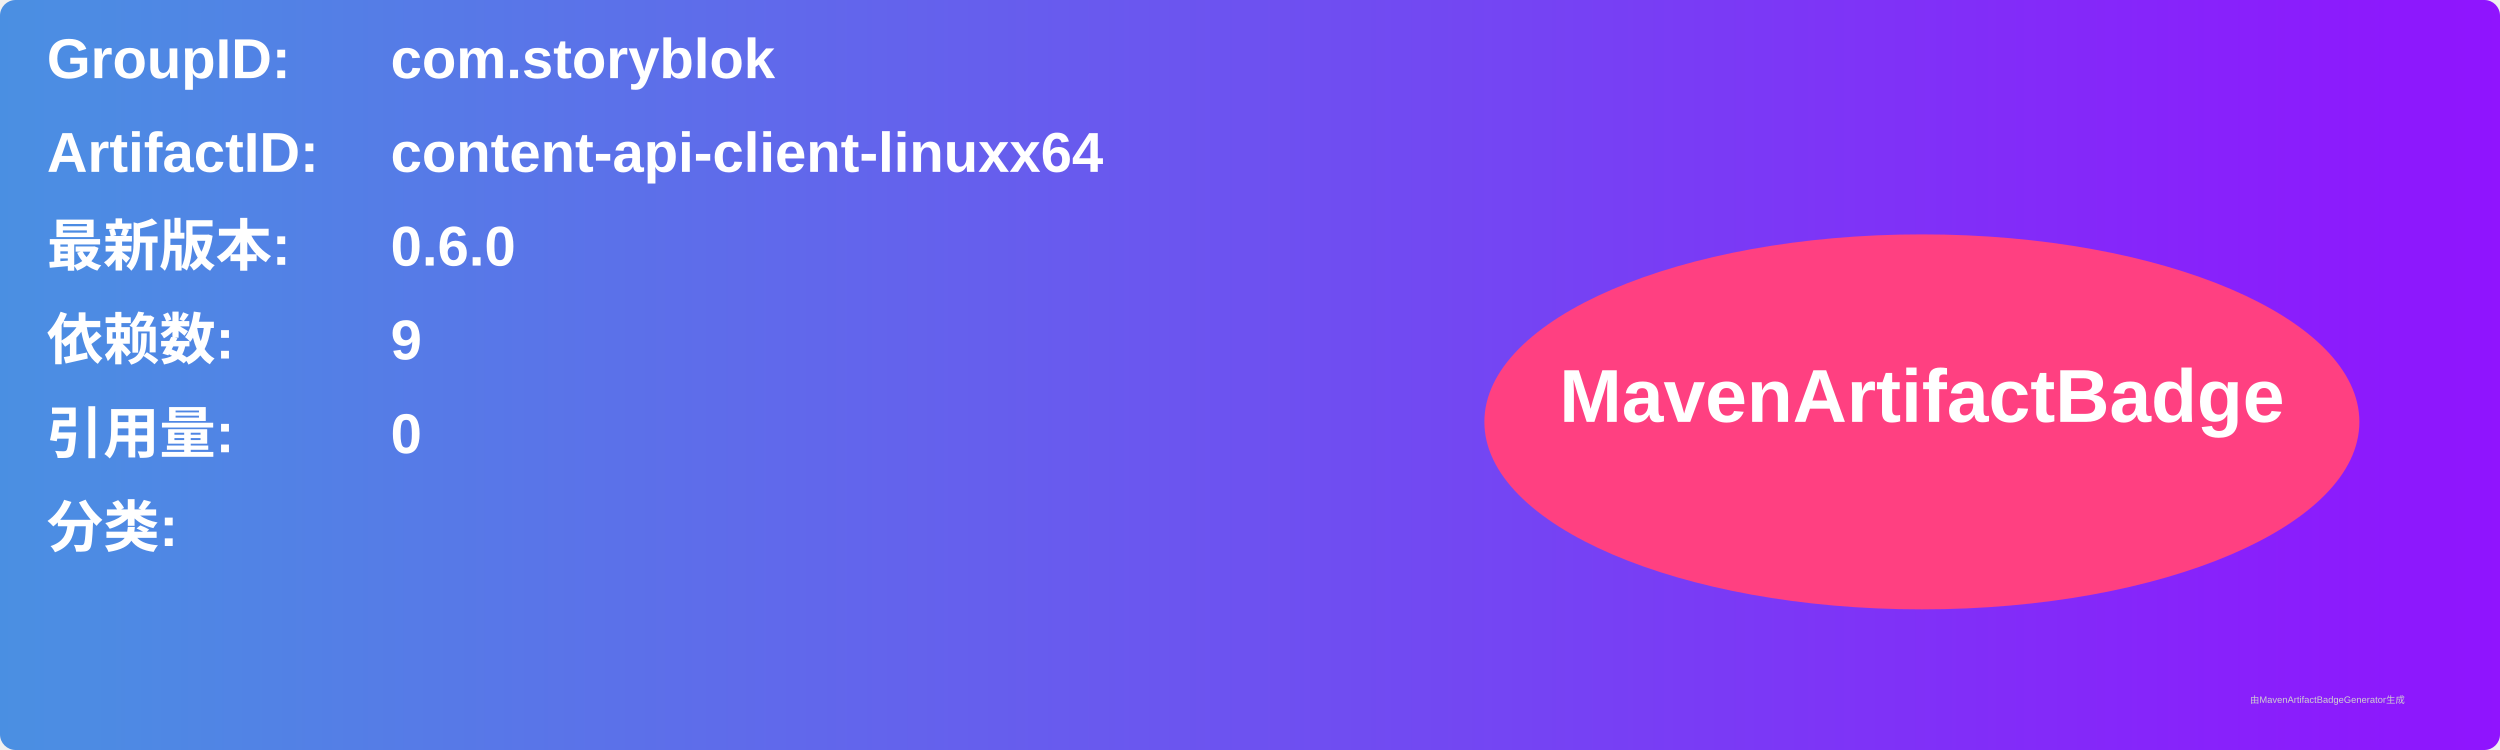
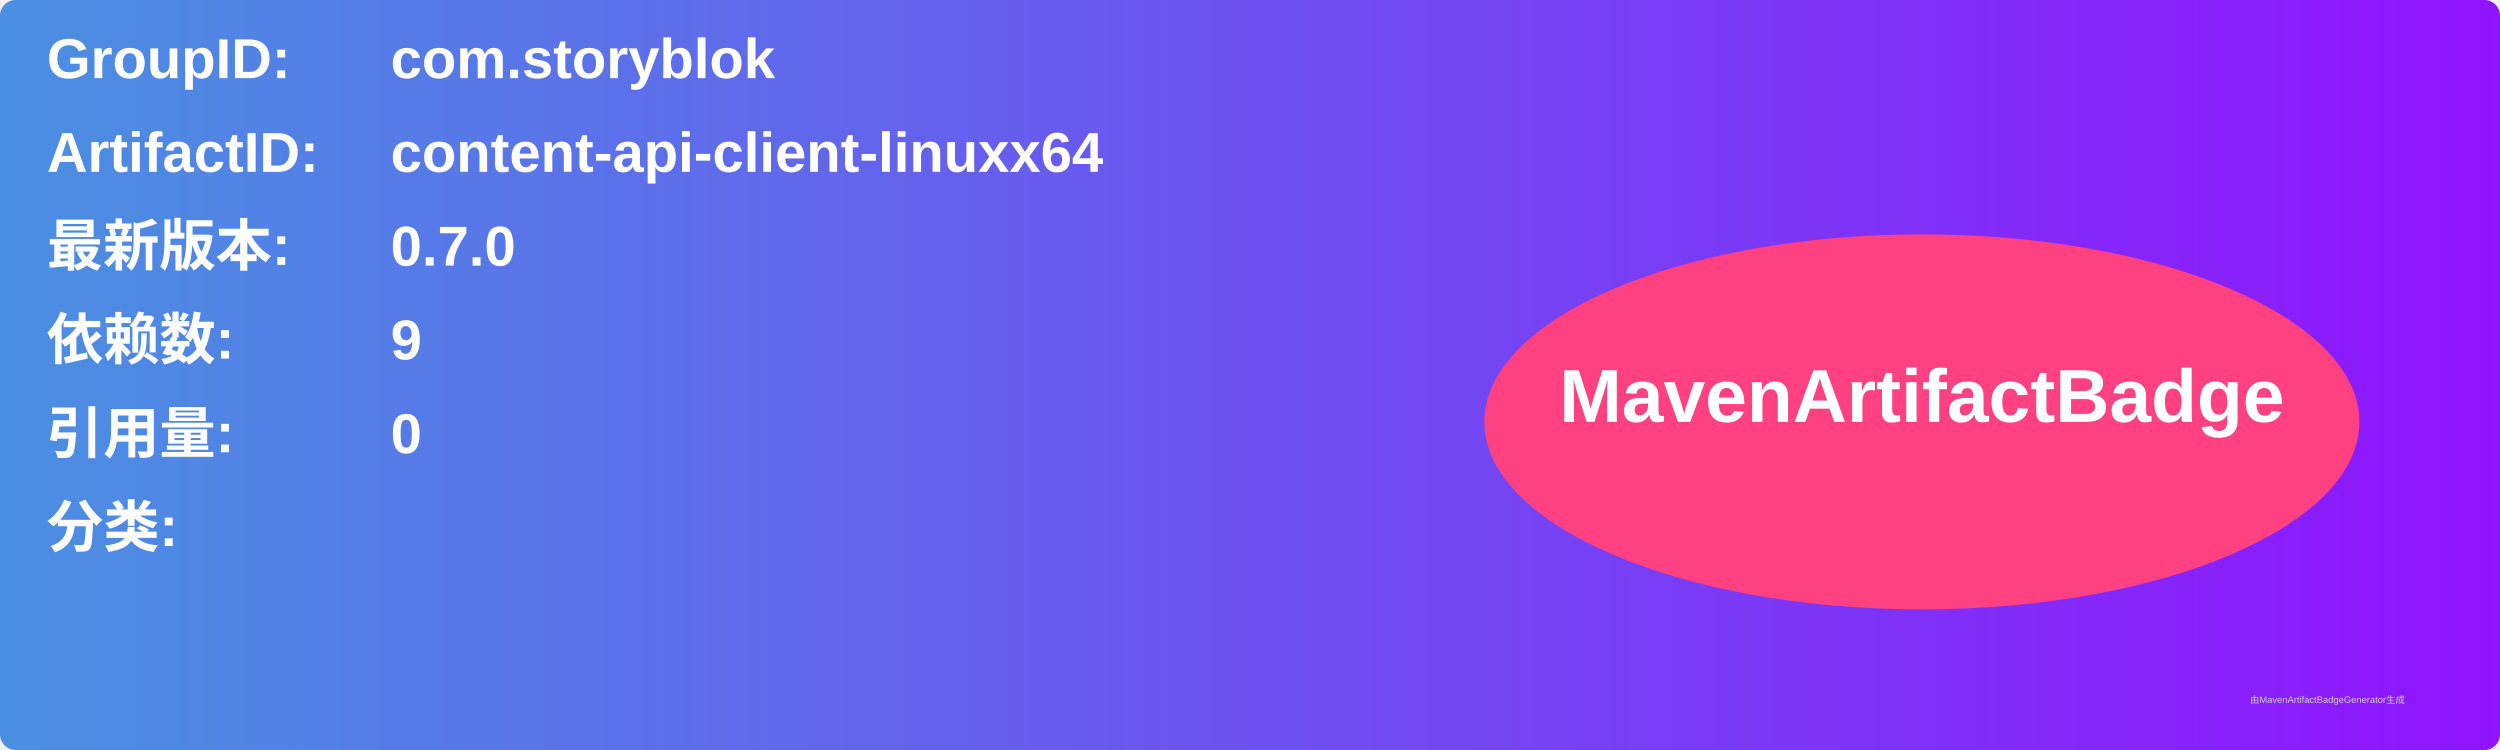
<svg xmlns="http://www.w3.org/2000/svg" width="800" height="240" viewBox="0 0 800 240">
  <linearGradient id="grad" x1="0%" y1="0%" x2="100%" y2="0%">
    <stop offset="0%" stop-color="#4a90e2" />
    <stop offset="100%" stop-color="#9013fe" />
  </linearGradient>
  <rect width="100%" height="100%" rx="5" ry="5" fill="url(#grad)" />
  <g transform="translate(15, 15)">
    <text x="0" y="10" font-family="Arial" font-size="18" fill="white" font-weight="bold" width="260">GroupID:</text>
    <text x="110" y="10" font-family="Arial" font-size="18" fill="white" font-weight="bold" width="460">com.storyblok</text>
    <text x="0" y="40" font-family="Arial" font-size="18" fill="white" font-weight="bold" width="260">ArtifactID:</text>
    <text x="110" y="40" font-family="Arial" font-size="18" fill="white" font-weight="bold" width="460">content-api-client-linuxx64</text>
    <text x="0" y="70" font-family="Arial" font-size="18" fill="white" font-weight="bold">最新版本:</text>
    <text x="110" y="70" font-family="Arial" font-size="18" fill="white" font-weight="bold">
-       <tspan font-weight="bold">0.6.0</tspan>
+       <tspan font-weight="bold">0.7.0</tspan>
    </text>
    <text x="0" y="100" font-family="Arial" font-size="18" fill="white" font-weight="bold">依赖数: </text>
    <text x="110" y="100" font-family="Arial" font-size="18" fill="white">
      <tspan font-weight="bold">9</tspan>
    </text>
    <text x="0" y="130" font-family="Arial" font-size="18" fill="white" font-weight="bold">引用量: </text>
    <text x="110" y="130" font-family="Arial" font-size="18" fill="white">
      <tspan font-weight="bold">0</tspan>
    </text>
    <text x="0" y="160" font-family="Arial" font-size="18" fill="white" font-weight="bold">分类:</text>
    <text x="10" y="190" font-family="Arial" font-size="10" fill="white">
      <tspan font-weight="bold" />
    </text>
    <ellipse cx="600" cy="120" rx="140" ry="60" fill="#ff4081" />
    <text x="600" y="120" text-anchor="middle" font-family="Arial" font-size="24" fill="white" font-weight="bold">MavenArtifactBadge</text>
  </g>
  <text x="720" y="225" font-family="Arial" font-size="3" fill="#d0d0d0">由MavenArtifactBadgeGenerator生成</text>
</svg>
